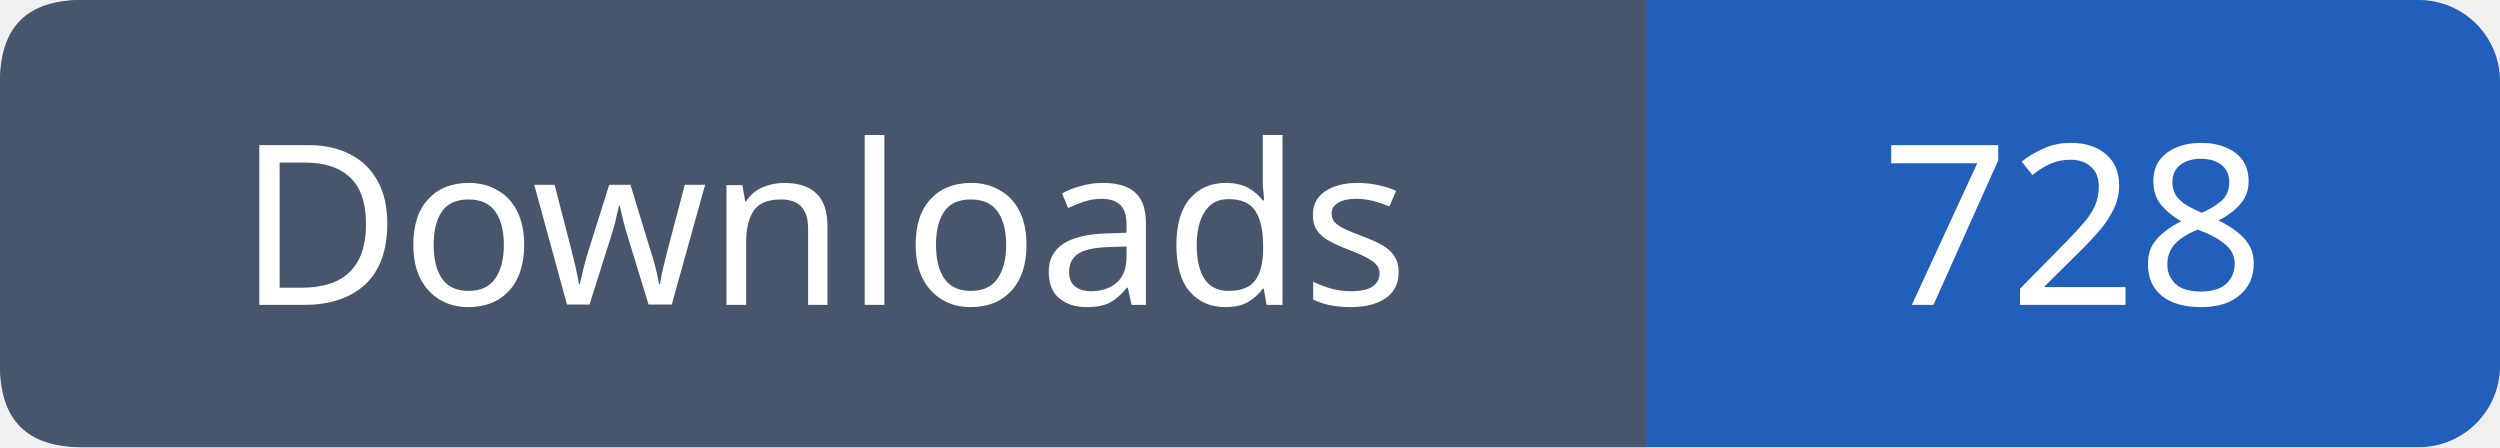
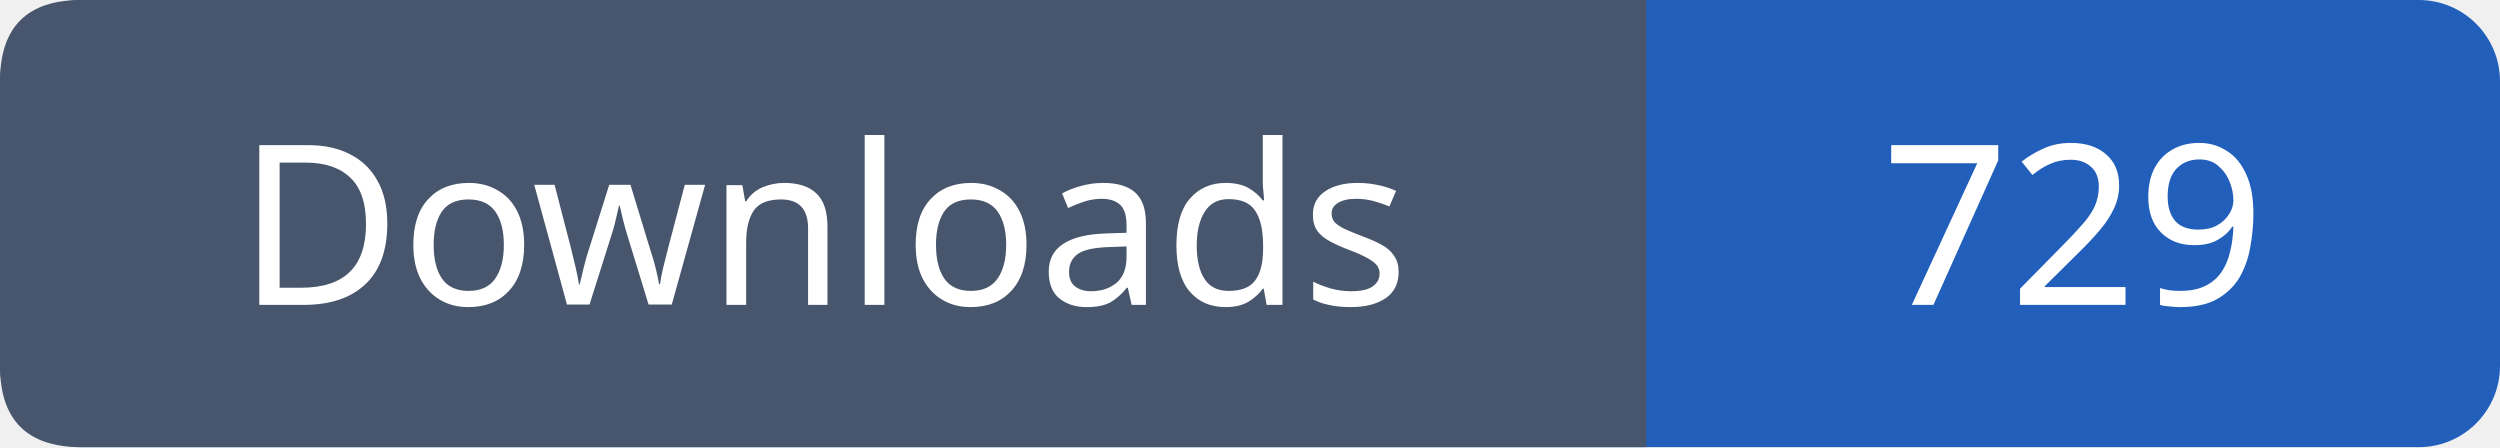
- <svg xmlns="http://www.w3.org/2000/svg" width="123" height="22" viewBox="0 0 123 22" role="img" aria-label="Downloads: 728">
+ <svg xmlns="http://www.w3.org/2000/svg" width="123" height="22" viewBox="0 0 123 22" role="img" aria-label="Downloads: 729">
  <rect width="123" height="22" rx="4" fill="#215fbb" />
  <path fill="#47566c" d="M4 0h77v22H4q-4 0-4-4V4q0-4 4-4" />
  <g font-family="Verdana,sans-serif" font-size="11" fill="white" text-anchor="middle">
    <text x="40.5" y="15">Downloads</text>
-     <text x="102.0" y="15">728</text>
+     <text x="102.0" y="15">729</text>
  </g>
</svg>
